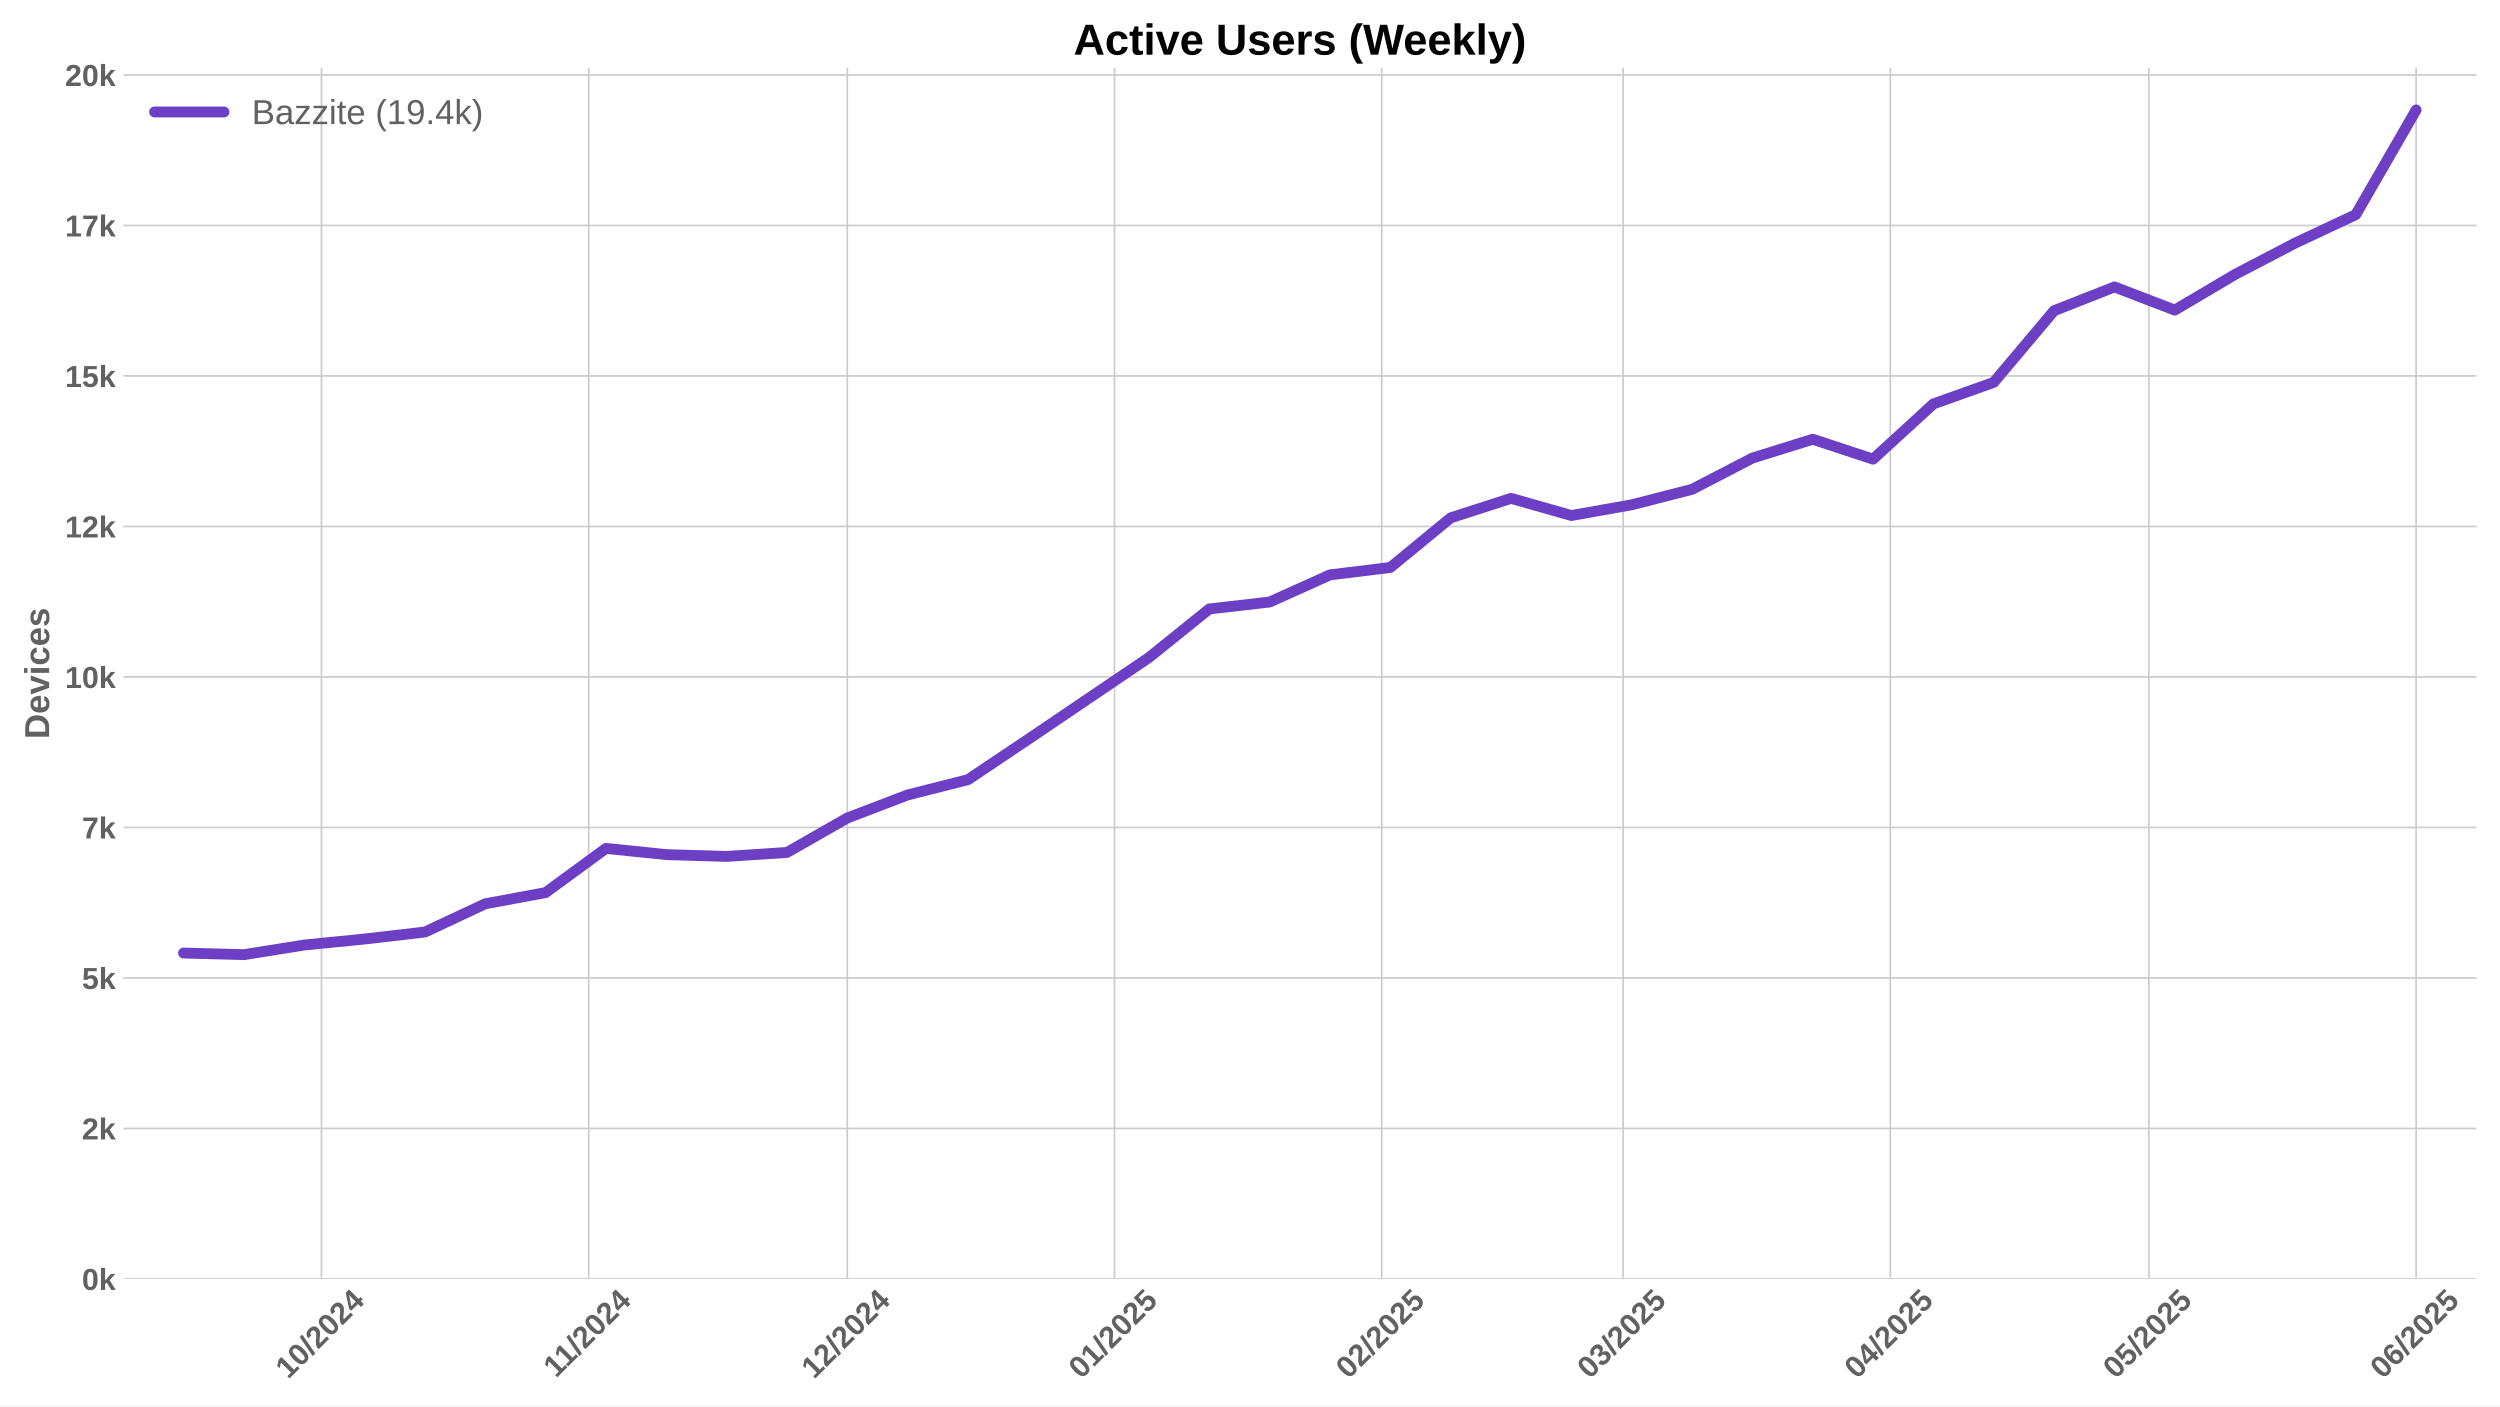
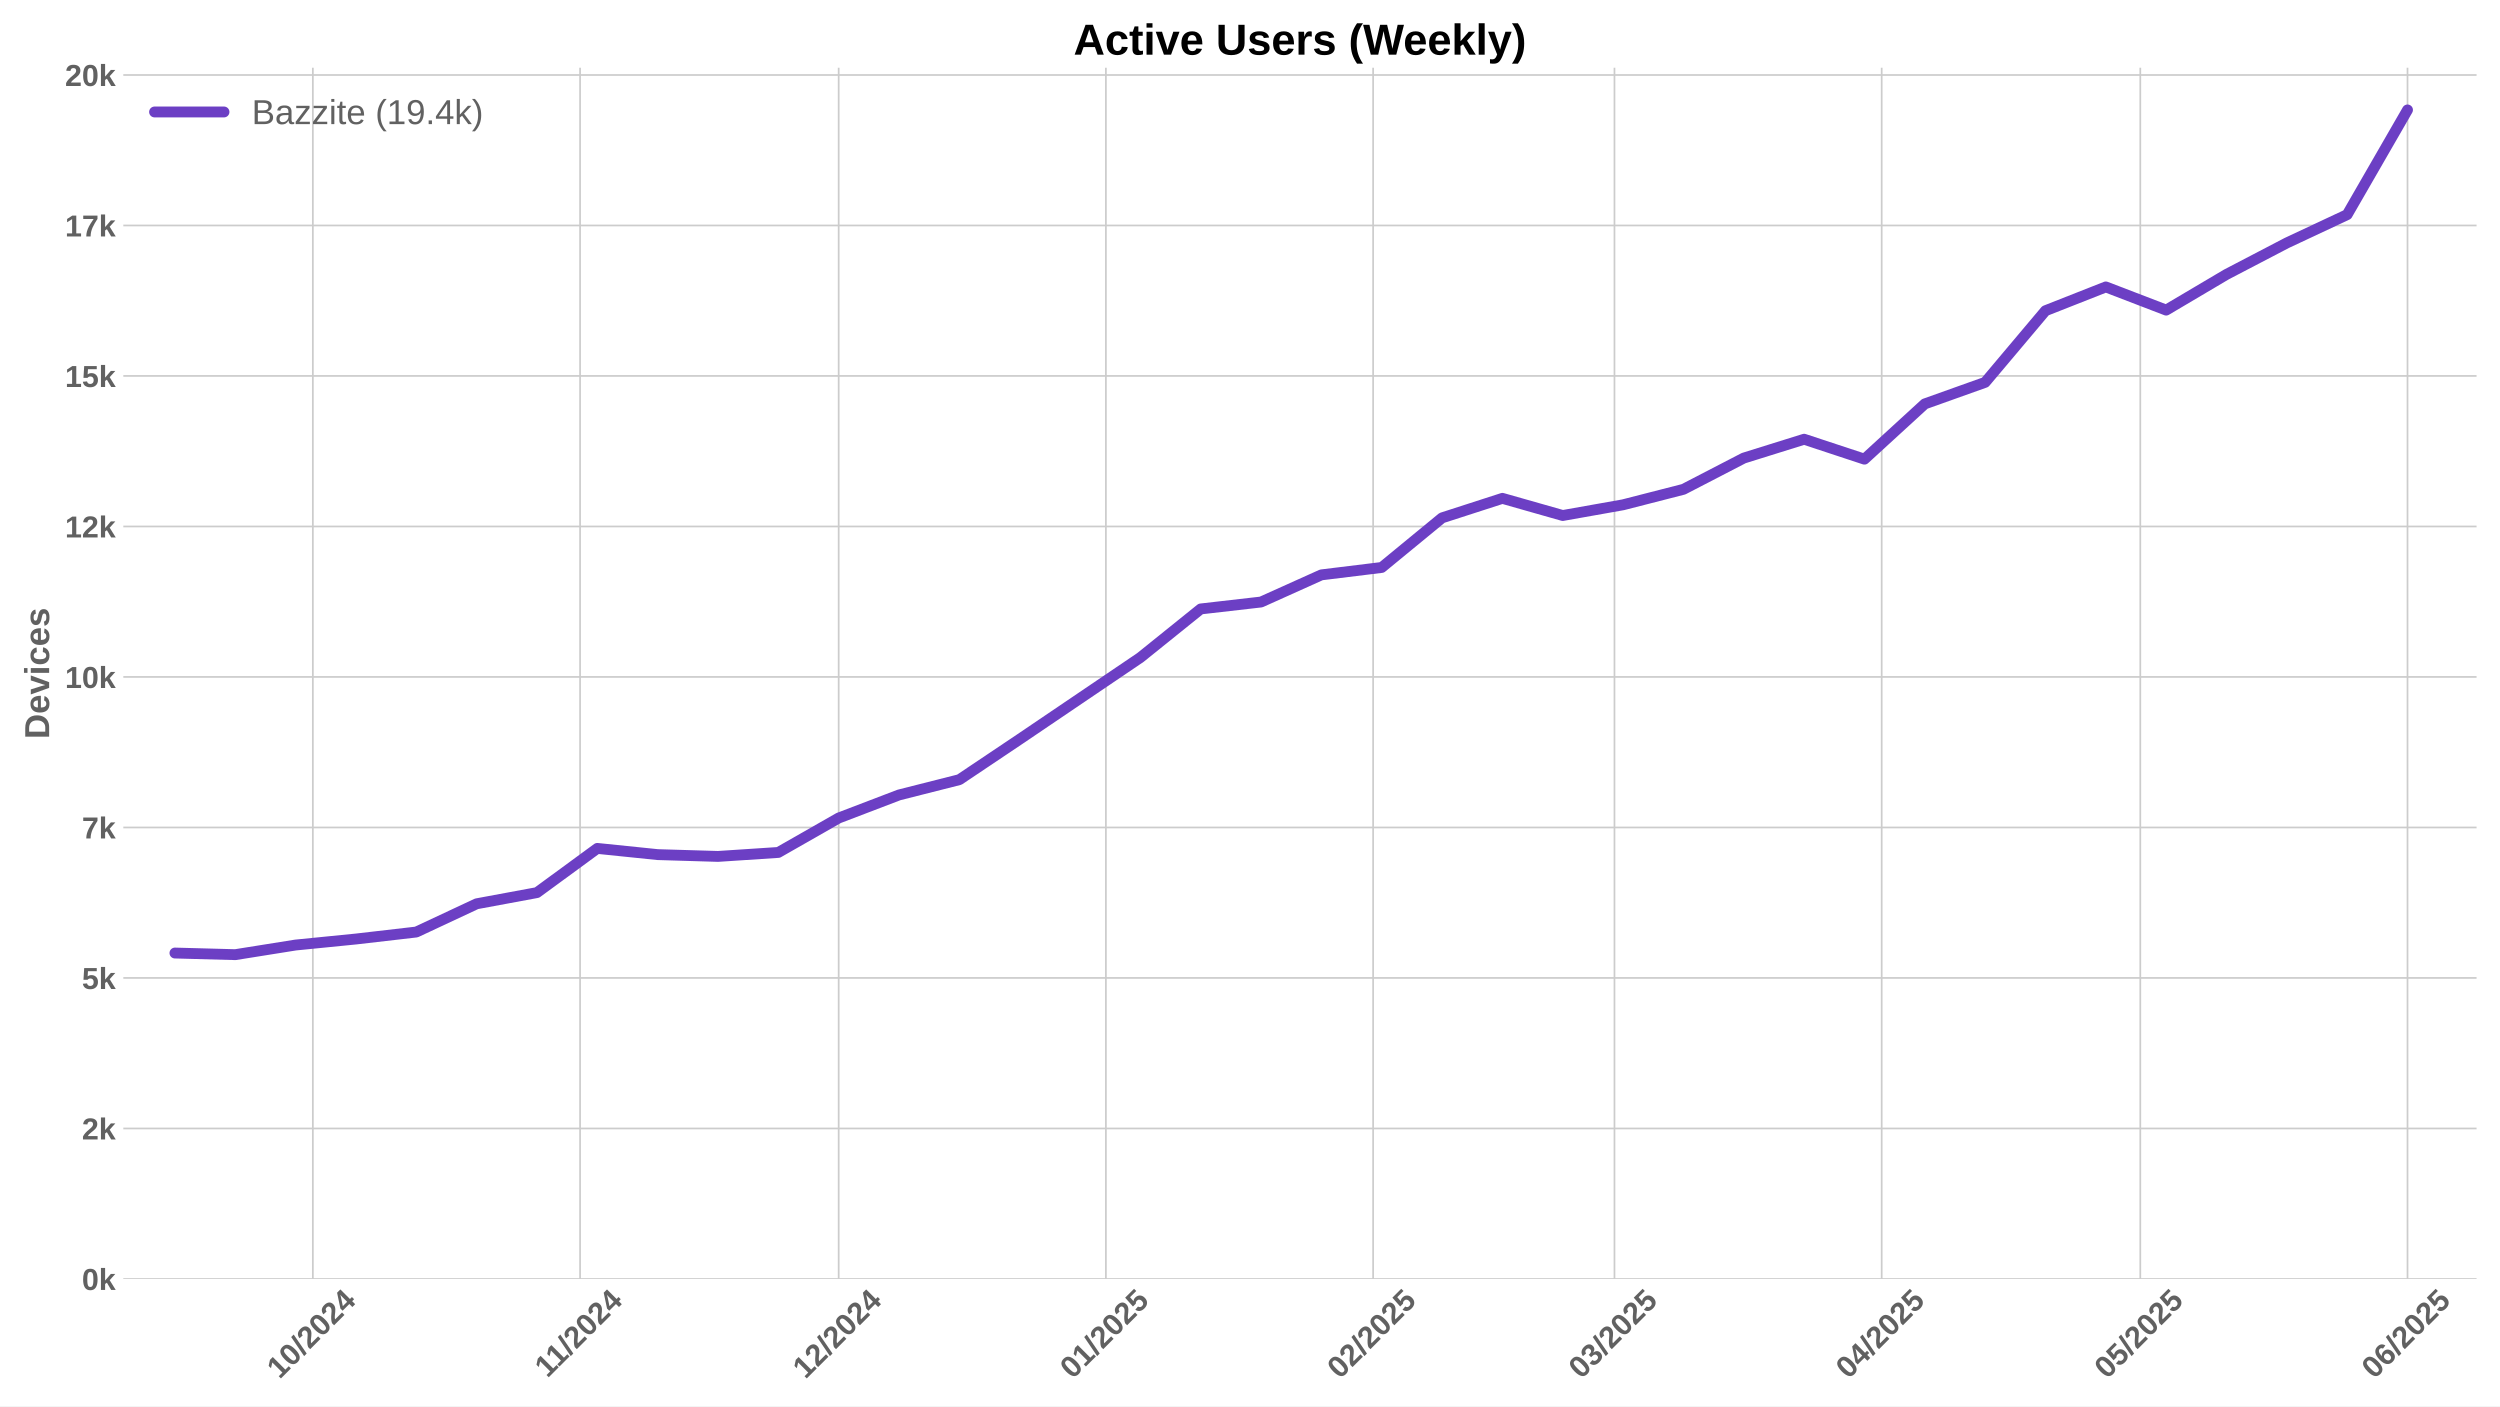
<svg xmlns="http://www.w3.org/2000/svg" xmlns:xlink="http://www.w3.org/1999/xlink" width="1152pt" height="648pt" viewBox="0 0 1152 648" version="1.1">
  <defs>
    <style type="text/css">*{stroke-linejoin: round; stroke-linecap: butt}</style>
  </defs>
  <g id="figure_1">
    <g id="patch_1">
      <path d="M 0 648  L 1152 648  L 1152 0  L 0 0  z " style="fill: #ffffff" />
    </g>
    <g id="axes_1">
      <g id="patch_2">
        <path d="M 56.82 589.343  L 1141.2 589.343  L 1141.2 31.2  L 56.82 31.2  z " style="fill: #ffffff" />
      </g>
      <g id="matplotlib.axis_1">
        <g id="xtick_1">
          <g id="line2d_1">
-             <path d="M 148.134 589.343  L 148.134 31.2  " clip-path="url(#pb3fff1afda)" style="fill: none; stroke: #cccccc; stroke-width: 0.8; stroke-linecap: round" />
+             <path d="M 144.163 589.343  L 144.163 31.2  " clip-path="url(#pf38f9746d8)" style="fill: none; stroke: #cccccc; stroke-width: 0.8; stroke-linecap: round" />
          </g>
          <g id="line2d_2" />
          <g id="text_1">
-             <g style="fill: #616161" transform="translate(132.8033 635.7977) rotate(-45) scale(0.14 -0.14)">
+             <g style="fill: #616161" transform="translate(128.8332 635.7977) rotate(-45) scale(0.14 -0.14)">
              <defs>
                <path id="LiberationSans-Bold-31" d="M 403 0  L 403 653  L 1494 653  L 1494 3656  L 438 2997  L 438 3688  L 1541 4403  L 2372 4403  L 2372 653  L 3381 653  L 3381 0  L 403 0  z " transform="scale(0.015625)" />
                <path id="LiberationSans-Bold-30" d="M 3297 2203  Q 3297 1088 2914 512  Q 2531 -63 1766 -63  Q 253 -63 253 2203  Q 253 2994 418 3494  Q 584 3994 915 4231  Q 1247 4469 1791 4469  Q 2572 4469 2934 3903  Q 3297 3338 3297 2203  z M 2416 2203  Q 2416 2813 2356 3150  Q 2297 3488 2165 3634  Q 2034 3781 1784 3781  Q 1519 3781 1383 3632  Q 1247 3484 1189 3148  Q 1131 2813 1131 2203  Q 1131 1600 1192 1261  Q 1253 922 1386 775  Q 1519 628 1772 628  Q 2022 628 2158 783  Q 2294 938 2355 1278  Q 2416 1619 2416 2203  z " transform="scale(0.015625)" />
                <path id="LiberationSans-Bold-2f" d="M 63 -128  L 972 4638  L 1716 4638  L 822 -128  L 63 -128  z " transform="scale(0.015625)" />
                <path id="LiberationSans-Bold-32" d="M 222 0  L 222 609  Q 394 988 711 1347  Q 1028 1706 1509 2097  Q 1972 2472 2158 2715  Q 2344 2959 2344 3194  Q 2344 3769 1766 3769  Q 1484 3769 1336 3617  Q 1188 3466 1144 3163  L 259 3213  Q 334 3825 717 4147  Q 1100 4469 1759 4469  Q 2472 4469 2853 4144  Q 3234 3819 3234 3231  Q 3234 2922 3112 2672  Q 2991 2422 2800 2211  Q 2609 2000 2376 1815  Q 2144 1631 1925 1456  Q 1706 1281 1526 1103  Q 1347 925 1259 722  L 3303 722  L 3303 0  L 222 0  z " transform="scale(0.015625)" />
                <path id="LiberationSans-Bold-34" d="M 2938 897  L 2938 0  L 2100 0  L 2100 897  L 97 897  L 97 1556  L 1956 4403  L 2938 4403  L 2938 1550  L 3525 1550  L 3525 897  L 2938 897  z M 2100 2991  Q 2100 3159 2111 3356  Q 2122 3553 2128 3609  Q 2047 3434 1834 3103  L 813 1550  L 2100 1550  L 2100 2991  z " transform="scale(0.015625)" />
              </defs>
              <use xlink:href="#LiberationSans-Bold-31" />
              <use xlink:href="#LiberationSans-Bold-30" transform="translate(55.61523 0)" />
              <use xlink:href="#LiberationSans-Bold-2f" transform="translate(111.2305 0)" />
              <use xlink:href="#LiberationSans-Bold-32" transform="translate(139.0137 0)" />
              <use xlink:href="#LiberationSans-Bold-30" transform="translate(194.6289 0)" />
              <use xlink:href="#LiberationSans-Bold-32" transform="translate(250.2441 0)" />
              <use xlink:href="#LiberationSans-Bold-34" transform="translate(305.8594 0)" />
            </g>
          </g>
        </g>
        <g id="xtick_2">
          <g id="line2d_3">
-             <path d="M 271.268 589.343  L 271.268 31.2  " clip-path="url(#pb3fff1afda)" style="fill: none; stroke: #cccccc; stroke-width: 0.8; stroke-linecap: round" />
+             <path d="M 267.298 589.343  L 267.298 31.2  " clip-path="url(#pf38f9746d8)" style="fill: none; stroke: #cccccc; stroke-width: 0.8; stroke-linecap: round" />
          </g>
          <g id="line2d_4" />
          <g id="text_2">
-             <g style="fill: #616161" transform="translate(256.2102 635.2532) rotate(-45) scale(0.14 -0.14)">
+             <g style="fill: #616161" transform="translate(252.2401 635.2532) rotate(-45) scale(0.14 -0.14)">
              <use xlink:href="#LiberationSans-Bold-31" />
              <use xlink:href="#LiberationSans-Bold-31" transform="translate(50.11523 0)" />
              <use xlink:href="#LiberationSans-Bold-2f" transform="translate(105.7305 0)" />
              <use xlink:href="#LiberationSans-Bold-32" transform="translate(133.5137 0)" />
              <use xlink:href="#LiberationSans-Bold-30" transform="translate(189.1289 0)" />
              <use xlink:href="#LiberationSans-Bold-32" transform="translate(244.7441 0)" />
              <use xlink:href="#LiberationSans-Bold-34" transform="translate(300.3594 0)" />
            </g>
          </g>
        </g>
        <g id="xtick_3">
          <g id="line2d_5">
-             <path d="M 390.431 589.343  L 390.431 31.2  " clip-path="url(#pb3fff1afda)" style="fill: none; stroke: #cccccc; stroke-width: 0.8; stroke-linecap: round" />
+             <path d="M 386.461 589.343  L 386.461 31.2  " clip-path="url(#pf38f9746d8)" style="fill: none; stroke: #cccccc; stroke-width: 0.8; stroke-linecap: round" />
          </g>
          <g id="line2d_6" />
          <g id="text_3">
-             <g style="fill: #616161" transform="translate(375.1006 635.7977) rotate(-45) scale(0.14 -0.14)">
+             <g style="fill: #616161" transform="translate(371.1305 635.7977) rotate(-45) scale(0.14 -0.14)">
              <use xlink:href="#LiberationSans-Bold-31" />
              <use xlink:href="#LiberationSans-Bold-32" transform="translate(55.61523 0)" />
              <use xlink:href="#LiberationSans-Bold-2f" transform="translate(111.2305 0)" />
              <use xlink:href="#LiberationSans-Bold-32" transform="translate(139.0137 0)" />
              <use xlink:href="#LiberationSans-Bold-30" transform="translate(194.6289 0)" />
              <use xlink:href="#LiberationSans-Bold-32" transform="translate(250.2441 0)" />
              <use xlink:href="#LiberationSans-Bold-34" transform="translate(305.8594 0)" />
            </g>
          </g>
        </g>
        <g id="xtick_4">
          <g id="line2d_7">
-             <path d="M 513.566 589.343  L 513.566 31.2  " clip-path="url(#pb3fff1afda)" style="fill: none; stroke: #cccccc; stroke-width: 0.8; stroke-linecap: round" />
+             <path d="M 509.596 589.343  L 509.596 31.2  " clip-path="url(#pf38f9746d8)" style="fill: none; stroke: #cccccc; stroke-width: 0.8; stroke-linecap: round" />
          </g>
          <g id="line2d_8" />
          <g id="text_4">
-             <g style="fill: #616161" transform="translate(498.2353 635.7977) rotate(-45) scale(0.14 -0.14)">
+             <g style="fill: #616161" transform="translate(494.2653 635.7977) rotate(-45) scale(0.14 -0.14)">
              <defs>
                <path id="LiberationSans-Bold-35" d="M 3381 1466  Q 3381 766 2945 351  Q 2509 -63 1750 -63  Q 1088 -63 689 235  Q 291 534 197 1100  L 1075 1172  Q 1144 891 1319 762  Q 1494 634 1759 634  Q 2088 634 2283 843  Q 2478 1053 2478 1447  Q 2478 1794 2293 2001  Q 2109 2209 1778 2209  Q 1413 2209 1181 1925  L 325 1925  L 478 4403  L 3125 4403  L 3125 3750  L 1275 3750  L 1203 2638  Q 1522 2919 2000 2919  Q 2628 2919 3004 2528  Q 3381 2138 3381 1466  z " transform="scale(0.015625)" />
              </defs>
              <use xlink:href="#LiberationSans-Bold-30" />
              <use xlink:href="#LiberationSans-Bold-31" transform="translate(55.61523 0)" />
              <use xlink:href="#LiberationSans-Bold-2f" transform="translate(111.2305 0)" />
              <use xlink:href="#LiberationSans-Bold-32" transform="translate(139.0137 0)" />
              <use xlink:href="#LiberationSans-Bold-30" transform="translate(194.6289 0)" />
              <use xlink:href="#LiberationSans-Bold-32" transform="translate(250.2441 0)" />
              <use xlink:href="#LiberationSans-Bold-35" transform="translate(305.8594 0)" />
            </g>
          </g>
        </g>
        <g id="xtick_5">
          <g id="line2d_9">
-             <path d="M 636.7 589.343  L 636.7 31.2  " clip-path="url(#pb3fff1afda)" style="fill: none; stroke: #cccccc; stroke-width: 0.8; stroke-linecap: round" />
+             <path d="M 632.73 589.343  L 632.73 31.2  " clip-path="url(#pf38f9746d8)" style="fill: none; stroke: #cccccc; stroke-width: 0.8; stroke-linecap: round" />
          </g>
          <g id="line2d_10" />
          <g id="text_5">
-             <g style="fill: #616161" transform="translate(621.3701 635.7977) rotate(-45) scale(0.14 -0.14)">
+             <g style="fill: #616161" transform="translate(617.4 635.7977) rotate(-45) scale(0.14 -0.14)">
              <use xlink:href="#LiberationSans-Bold-30" />
              <use xlink:href="#LiberationSans-Bold-32" transform="translate(55.61523 0)" />
              <use xlink:href="#LiberationSans-Bold-2f" transform="translate(111.2305 0)" />
              <use xlink:href="#LiberationSans-Bold-32" transform="translate(139.0137 0)" />
              <use xlink:href="#LiberationSans-Bold-30" transform="translate(194.6289 0)" />
              <use xlink:href="#LiberationSans-Bold-32" transform="translate(250.2441 0)" />
              <use xlink:href="#LiberationSans-Bold-35" transform="translate(305.8594 0)" />
            </g>
          </g>
        </g>
        <g id="xtick_6">
          <g id="line2d_11">
-             <path d="M 747.919 589.343  L 747.919 31.2  " clip-path="url(#pb3fff1afda)" style="fill: none; stroke: #cccccc; stroke-width: 0.8; stroke-linecap: round" />
+             <path d="M 743.949 589.343  L 743.949 31.2  " clip-path="url(#pf38f9746d8)" style="fill: none; stroke: #cccccc; stroke-width: 0.8; stroke-linecap: round" />
          </g>
          <g id="line2d_12" />
          <g id="text_6">
-             <g style="fill: #616161" transform="translate(732.5885 635.7977) rotate(-45) scale(0.14 -0.14)">
+             <g style="fill: #616161" transform="translate(728.6185 635.7977) rotate(-45) scale(0.14 -0.14)">
              <defs>
                <path id="LiberationSans-Bold-33" d="M 3328 1222  Q 3328 603 2922 265  Q 2516 -72 1766 -72  Q 1056 -72 637 254  Q 219 581 147 1197  L 1041 1275  Q 1125 641 1763 641  Q 2078 641 2253 797  Q 2428 953 2428 1275  Q 2428 1569 2215 1725  Q 2003 1881 1584 1881  L 1278 1881  L 1278 2591  L 1566 2591  Q 1944 2591 2134 2745  Q 2325 2900 2325 3188  Q 2325 3459 2173 3614  Q 2022 3769 1731 3769  Q 1459 3769 1292 3619  Q 1125 3469 1100 3194  L 222 3256  Q 291 3825 694 4147  Q 1097 4469 1747 4469  Q 2438 4469 2827 4158  Q 3216 3847 3216 3297  Q 3216 2884 2973 2618  Q 2731 2353 2275 2266  L 2275 2253  Q 2781 2194 3054 1920  Q 3328 1647 3328 1222  z " transform="scale(0.015625)" />
              </defs>
              <use xlink:href="#LiberationSans-Bold-30" />
              <use xlink:href="#LiberationSans-Bold-33" transform="translate(55.61523 0)" />
              <use xlink:href="#LiberationSans-Bold-2f" transform="translate(111.2305 0)" />
              <use xlink:href="#LiberationSans-Bold-32" transform="translate(139.0137 0)" />
              <use xlink:href="#LiberationSans-Bold-30" transform="translate(194.6289 0)" />
              <use xlink:href="#LiberationSans-Bold-32" transform="translate(250.2441 0)" />
              <use xlink:href="#LiberationSans-Bold-35" transform="translate(305.8594 0)" />
            </g>
          </g>
        </g>
        <g id="xtick_7">
          <g id="line2d_13">
-             <path d="M 871.054 589.343  L 871.054 31.2  " clip-path="url(#pb3fff1afda)" style="fill: none; stroke: #cccccc; stroke-width: 0.8; stroke-linecap: round" />
+             <path d="M 867.083 589.343  L 867.083 31.2  " clip-path="url(#pf38f9746d8)" style="fill: none; stroke: #cccccc; stroke-width: 0.8; stroke-linecap: round" />
          </g>
          <g id="line2d_14" />
          <g id="text_7">
-             <g style="fill: #616161" transform="translate(855.7233 635.7977) rotate(-45) scale(0.14 -0.14)">
+             <g style="fill: #616161" transform="translate(851.7532 635.7977) rotate(-45) scale(0.14 -0.14)">
              <use xlink:href="#LiberationSans-Bold-30" />
              <use xlink:href="#LiberationSans-Bold-34" transform="translate(55.61523 0)" />
              <use xlink:href="#LiberationSans-Bold-2f" transform="translate(111.2305 0)" />
              <use xlink:href="#LiberationSans-Bold-32" transform="translate(139.0137 0)" />
              <use xlink:href="#LiberationSans-Bold-30" transform="translate(194.6289 0)" />
              <use xlink:href="#LiberationSans-Bold-32" transform="translate(250.2441 0)" />
              <use xlink:href="#LiberationSans-Bold-35" transform="translate(305.8594 0)" />
            </g>
          </g>
        </g>
        <g id="xtick_8">
          <g id="line2d_15">
-             <path d="M 990.216 589.343  L 990.216 31.2  " clip-path="url(#pb3fff1afda)" style="fill: none; stroke: #cccccc; stroke-width: 0.8; stroke-linecap: round" />
+             <path d="M 986.246 589.343  L 986.246 31.2  " clip-path="url(#pf38f9746d8)" style="fill: none; stroke: #cccccc; stroke-width: 0.8; stroke-linecap: round" />
          </g>
          <g id="line2d_16" />
          <g id="text_8">
-             <g style="fill: #616161" transform="translate(974.8859 635.7977) rotate(-45) scale(0.14 -0.14)">
+             <g style="fill: #616161" transform="translate(970.9158 635.7977) rotate(-45) scale(0.14 -0.14)">
              <use xlink:href="#LiberationSans-Bold-30" />
              <use xlink:href="#LiberationSans-Bold-35" transform="translate(55.61523 0)" />
              <use xlink:href="#LiberationSans-Bold-2f" transform="translate(111.2305 0)" />
              <use xlink:href="#LiberationSans-Bold-32" transform="translate(139.0137 0)" />
              <use xlink:href="#LiberationSans-Bold-30" transform="translate(194.6289 0)" />
              <use xlink:href="#LiberationSans-Bold-32" transform="translate(250.2441 0)" />
              <use xlink:href="#LiberationSans-Bold-35" transform="translate(305.8594 0)" />
            </g>
          </g>
        </g>
        <g id="xtick_9">
          <g id="line2d_17">
-             <path d="M 1113.351 589.343  L 1113.351 31.2  " clip-path="url(#pb3fff1afda)" style="fill: none; stroke: #cccccc; stroke-width: 0.8; stroke-linecap: round" />
+             <path d="M 1109.381 589.343  L 1109.381 31.2  " clip-path="url(#pf38f9746d8)" style="fill: none; stroke: #cccccc; stroke-width: 0.8; stroke-linecap: round" />
          </g>
          <g id="line2d_18" />
          <g id="text_9">
-             <g style="fill: #616161" transform="translate(1098.021 635.7977) rotate(-45) scale(0.14 -0.14)">
+             <g style="fill: #616161" transform="translate(1094.051 635.7977) rotate(-45) scale(0.14 -0.14)">
              <defs>
                <path id="LiberationSans-Bold-36" d="M 3328 1441  Q 3328 738 2934 337  Q 2541 -63 1847 -63  Q 1069 -63 651 482  Q 234 1028 234 2100  Q 234 3278 657 3873  Q 1081 4469 1869 4469  Q 2428 4469 2751 4222  Q 3075 3975 3209 3456  L 2381 3341  Q 2263 3775 1850 3775  Q 1497 3775 1295 3422  Q 1094 3069 1094 2350  Q 1234 2584 1484 2709  Q 1734 2834 2050 2834  Q 2641 2834 2984 2459  Q 3328 2084 3328 1441  z M 2447 1416  Q 2447 1791 2273 1989  Q 2100 2188 1797 2188  Q 1506 2188 1331 2002  Q 1156 1816 1156 1509  Q 1156 1125 1339 873  Q 1522 622 1819 622  Q 2116 622 2281 833  Q 2447 1044 2447 1416  z " transform="scale(0.015625)" />
              </defs>
              <use xlink:href="#LiberationSans-Bold-30" />
              <use xlink:href="#LiberationSans-Bold-36" transform="translate(55.61523 0)" />
              <use xlink:href="#LiberationSans-Bold-2f" transform="translate(111.2305 0)" />
              <use xlink:href="#LiberationSans-Bold-32" transform="translate(139.0137 0)" />
              <use xlink:href="#LiberationSans-Bold-30" transform="translate(194.6289 0)" />
              <use xlink:href="#LiberationSans-Bold-32" transform="translate(250.2441 0)" />
              <use xlink:href="#LiberationSans-Bold-35" transform="translate(305.8594 0)" />
            </g>
          </g>
        </g>
      </g>
      <g id="matplotlib.axis_2">
        <g id="ytick_1">
          <g id="line2d_19">
-             <path d="M 56.82 589.343  L 1141.2 589.343  " clip-path="url(#pb3fff1afda)" style="fill: none; stroke: #cccccc; stroke-width: 0.8; stroke-linecap: round" />
+             <path d="M 56.82 589.343  L 1141.2 589.343  " clip-path="url(#pf38f9746d8)" style="fill: none; stroke: #cccccc; stroke-width: 0.8; stroke-linecap: round" />
          </g>
          <g id="line2d_20" />
          <g id="text_10">
            <g style="fill: #616161" transform="translate(37.74938 594.416) scale(0.14 -0.14)">
              <defs>
                <path id="LiberationSans-Bold-6b" d="M 2606 0  L 1703 1531  L 1325 1269  L 1325 0  L 447 0  L 447 4638  L 1325 4638  L 1325 1981  L 2531 3381  L 3475 3381  L 2288 2063  L 3566 0  L 2606 0  z " transform="scale(0.015625)" />
              </defs>
              <use xlink:href="#LiberationSans-Bold-30" />
              <use xlink:href="#LiberationSans-Bold-6b" transform="translate(55.61523 0)" />
            </g>
          </g>
        </g>
        <g id="ytick_2">
          <g id="line2d_21">
-             <path d="M 56.82 519.993  L 1141.2 519.993  " clip-path="url(#pb3fff1afda)" style="fill: none; stroke: #cccccc; stroke-width: 0.8; stroke-linecap: round" />
+             <path d="M 56.82 519.993  L 1141.2 519.993  " clip-path="url(#pf38f9746d8)" style="fill: none; stroke: #cccccc; stroke-width: 0.8; stroke-linecap: round" />
          </g>
          <g id="line2d_22" />
          <g id="text_11">
            <g style="fill: #616161" transform="translate(37.74938 525.0663) scale(0.14 -0.14)">
              <use xlink:href="#LiberationSans-Bold-32" />
              <use xlink:href="#LiberationSans-Bold-6b" transform="translate(55.61523 0)" />
            </g>
          </g>
        </g>
        <g id="ytick_3">
          <g id="line2d_23">
-             <path d="M 56.82 450.644  L 1141.2 450.644  " clip-path="url(#pb3fff1afda)" style="fill: none; stroke: #cccccc; stroke-width: 0.8; stroke-linecap: round" />
+             <path d="M 56.82 450.644  L 1141.2 450.644  " clip-path="url(#pf38f9746d8)" style="fill: none; stroke: #cccccc; stroke-width: 0.8; stroke-linecap: round" />
          </g>
          <g id="line2d_24" />
          <g id="text_12">
            <g style="fill: #616161" transform="translate(37.74938 455.7166) scale(0.14 -0.14)">
              <use xlink:href="#LiberationSans-Bold-35" />
              <use xlink:href="#LiberationSans-Bold-6b" transform="translate(55.61523 0)" />
            </g>
          </g>
        </g>
        <g id="ytick_4">
          <g id="line2d_25">
-             <path d="M 56.82 381.294  L 1141.2 381.294  " clip-path="url(#pb3fff1afda)" style="fill: none; stroke: #cccccc; stroke-width: 0.8; stroke-linecap: round" />
+             <path d="M 56.82 381.294  L 1141.2 381.294  " clip-path="url(#pf38f9746d8)" style="fill: none; stroke: #cccccc; stroke-width: 0.8; stroke-linecap: round" />
          </g>
          <g id="line2d_26" />
          <g id="text_13">
            <g style="fill: #616161" transform="translate(37.74938 386.3668) scale(0.14 -0.14)">
              <defs>
                <path id="LiberationSans-Bold-37" d="M 3278 3706  Q 2981 3238 2717 2797  Q 2453 2356 2256 1911  Q 2059 1466 1945 995  Q 1831 525 1831 0  L 916 0  Q 916 550 1059 1064  Q 1203 1578 1475 2111  Q 1747 2644 2463 3681  L 275 3681  L 275 4403  L 3278 4403  L 3278 3706  z " transform="scale(0.015625)" />
              </defs>
              <use xlink:href="#LiberationSans-Bold-37" />
              <use xlink:href="#LiberationSans-Bold-6b" transform="translate(55.61523 0)" />
            </g>
          </g>
        </g>
        <g id="ytick_5">
          <g id="line2d_27">
-             <path d="M 56.82 311.944  L 1141.2 311.944  " clip-path="url(#pb3fff1afda)" style="fill: none; stroke: #cccccc; stroke-width: 0.8; stroke-linecap: round" />
+             <path d="M 56.82 311.944  L 1141.2 311.944  " clip-path="url(#pf38f9746d8)" style="fill: none; stroke: #cccccc; stroke-width: 0.8; stroke-linecap: round" />
          </g>
          <g id="line2d_28" />
          <g id="text_14">
            <g style="fill: #616161" transform="translate(29.96406 317.0171) scale(0.14 -0.14)">
              <use xlink:href="#LiberationSans-Bold-31" />
              <use xlink:href="#LiberationSans-Bold-30" transform="translate(55.61523 0)" />
              <use xlink:href="#LiberationSans-Bold-6b" transform="translate(111.2305 0)" />
            </g>
          </g>
        </g>
        <g id="ytick_6">
          <g id="line2d_29">
-             <path d="M 56.82 242.595  L 1141.2 242.595  " clip-path="url(#pb3fff1afda)" style="fill: none; stroke: #cccccc; stroke-width: 0.8; stroke-linecap: round" />
+             <path d="M 56.82 242.595  L 1141.2 242.595  " clip-path="url(#pf38f9746d8)" style="fill: none; stroke: #cccccc; stroke-width: 0.8; stroke-linecap: round" />
          </g>
          <g id="line2d_30" />
          <g id="text_15">
            <g style="fill: #616161" transform="translate(29.96406 247.6674) scale(0.14 -0.14)">
              <use xlink:href="#LiberationSans-Bold-31" />
              <use xlink:href="#LiberationSans-Bold-32" transform="translate(55.61523 0)" />
              <use xlink:href="#LiberationSans-Bold-6b" transform="translate(111.2305 0)" />
            </g>
          </g>
        </g>
        <g id="ytick_7">
          <g id="line2d_31">
-             <path d="M 56.82 173.245  L 1141.2 173.245  " clip-path="url(#pb3fff1afda)" style="fill: none; stroke: #cccccc; stroke-width: 0.8; stroke-linecap: round" />
+             <path d="M 56.82 173.245  L 1141.2 173.245  " clip-path="url(#pf38f9746d8)" style="fill: none; stroke: #cccccc; stroke-width: 0.8; stroke-linecap: round" />
          </g>
          <g id="line2d_32" />
          <g id="text_16">
            <g style="fill: #616161" transform="translate(29.96406 178.3177) scale(0.14 -0.14)">
              <use xlink:href="#LiberationSans-Bold-31" />
              <use xlink:href="#LiberationSans-Bold-35" transform="translate(55.61523 0)" />
              <use xlink:href="#LiberationSans-Bold-6b" transform="translate(111.2305 0)" />
            </g>
          </g>
        </g>
        <g id="ytick_8">
          <g id="line2d_33">
-             <path d="M 56.82 103.895  L 1141.2 103.895  " clip-path="url(#pb3fff1afda)" style="fill: none; stroke: #cccccc; stroke-width: 0.8; stroke-linecap: round" />
+             <path d="M 56.82 103.895  L 1141.2 103.895  " clip-path="url(#pf38f9746d8)" style="fill: none; stroke: #cccccc; stroke-width: 0.8; stroke-linecap: round" />
          </g>
          <g id="line2d_34" />
          <g id="text_17">
            <g style="fill: #616161" transform="translate(29.96406 108.968) scale(0.14 -0.14)">
              <use xlink:href="#LiberationSans-Bold-31" />
              <use xlink:href="#LiberationSans-Bold-37" transform="translate(55.61523 0)" />
              <use xlink:href="#LiberationSans-Bold-6b" transform="translate(111.2305 0)" />
            </g>
          </g>
        </g>
        <g id="ytick_9">
          <g id="line2d_35">
-             <path d="M 56.82 34.545  L 1141.2 34.545  " clip-path="url(#pb3fff1afda)" style="fill: none; stroke: #cccccc; stroke-width: 0.8; stroke-linecap: round" />
+             <path d="M 56.82 34.545  L 1141.2 34.545  " clip-path="url(#pf38f9746d8)" style="fill: none; stroke: #cccccc; stroke-width: 0.8; stroke-linecap: round" />
          </g>
          <g id="line2d_36" />
          <g id="text_18">
            <g style="fill: #616161" transform="translate(29.96406 39.61824) scale(0.14 -0.14)">
              <use xlink:href="#LiberationSans-Bold-32" />
              <use xlink:href="#LiberationSans-Bold-30" transform="translate(55.61523 0)" />
              <use xlink:href="#LiberationSans-Bold-6b" transform="translate(111.2305 0)" />
            </g>
          </g>
        </g>
        <g id="text_19">
          <g style="fill: #616161" transform="translate(22.64406 340.5153) rotate(-90) scale(0.16 -0.16)">
            <defs>
              <path id="LiberationSans-Bold-44" d="M 4353 2234  Q 4353 1553 4086 1045  Q 3819 538 3330 269  Q 2841 0 2209 0  L 428 0  L 428 4403  L 2022 4403  Q 3134 4403 3743 3842  Q 4353 3281 4353 2234  z M 3425 2234  Q 3425 2944 3056 3317  Q 2688 3691 2003 3691  L 1350 3691  L 1350 713  L 2131 713  Q 2725 713 3075 1122  Q 3425 1531 3425 2234  z " transform="scale(0.015625)" />
              <path id="LiberationSans-Bold-65" d="M 1831 -63  Q 1069 -63 659 389  Q 250 841 250 1706  Q 250 2544 665 2994  Q 1081 3444 1844 3444  Q 2572 3444 2956 2961  Q 3341 2478 3341 1547  L 3341 1522  L 1172 1522  Q 1172 1028 1355 776  Q 1538 525 1875 525  Q 2341 525 2463 928  L 3291 856  Q 2931 -63 1831 -63  z M 1831 2891  Q 1522 2891 1355 2675  Q 1188 2459 1178 2072  L 2491 2072  Q 2466 2481 2294 2686  Q 2122 2891 1831 2891  z " transform="scale(0.015625)" />
              <path id="LiberationSans-Bold-76" d="M 2284 0  L 1234 0  L 25 3381  L 953 3381  L 1544 1491  Q 1591 1334 1766 709  Q 1797 838 1894 1159  Q 1991 1481 2613 3381  L 3531 3381  L 2284 0  z " transform="scale(0.015625)" />
              <path id="LiberationSans-Bold-69" d="M 447 3991  L 447 4638  L 1325 4638  L 1325 3991  L 447 3991  z M 447 0  L 447 3381  L 1325 3381  L 1325 0  L 447 0  z " transform="scale(0.015625)" />
              <path id="LiberationSans-Bold-63" d="M 1856 -63  Q 1088 -63 669 395  Q 250 853 250 1672  Q 250 2509 672 2976  Q 1094 3444 1869 3444  Q 2466 3444 2856 3144  Q 3247 2844 3347 2316  L 2463 2272  Q 2425 2531 2275 2686  Q 2125 2841 1850 2841  Q 1172 2841 1172 1706  Q 1172 538 1863 538  Q 2113 538 2281 695  Q 2450 853 2491 1166  L 3372 1125  Q 3325 778 3123 506  Q 2922 234 2594 85  Q 2266 -63 1856 -63  z " transform="scale(0.015625)" />
              <path id="LiberationSans-Bold-73" d="M 3297 988  Q 3297 497 2895 217  Q 2494 -63 1784 -63  Q 1088 -63 717 157  Q 347 378 225 844  L 997 959  Q 1063 719 1223 619  Q 1384 519 1784 519  Q 2153 519 2322 612  Q 2491 706 2491 906  Q 2491 1069 2355 1164  Q 2219 1259 1894 1325  Q 1150 1472 890 1598  Q 631 1725 495 1926  Q 359 2128 359 2422  Q 359 2906 732 3176  Q 1106 3447 1791 3447  Q 2394 3447 2761 3212  Q 3128 2978 3219 2534  L 2441 2453  Q 2403 2659 2256 2761  Q 2109 2863 1791 2863  Q 1478 2863 1322 2783  Q 1166 2703 1166 2516  Q 1166 2369 1286 2283  Q 1406 2197 1691 2141  Q 2088 2059 2395 1973  Q 2703 1888 2889 1769  Q 3075 1650 3186 1464  Q 3297 1278 3297 988  z " transform="scale(0.015625)" />
            </defs>
            <use xlink:href="#LiberationSans-Bold-44" />
            <use xlink:href="#LiberationSans-Bold-65" transform="translate(72.2168 0)" />
            <use xlink:href="#LiberationSans-Bold-76" transform="translate(127.832 0)" />
            <use xlink:href="#LiberationSans-Bold-69" transform="translate(183.4473 0)" />
            <use xlink:href="#LiberationSans-Bold-63" transform="translate(211.2305 0)" />
            <use xlink:href="#LiberationSans-Bold-65" transform="translate(266.8457 0)" />
            <use xlink:href="#LiberationSans-Bold-73" transform="translate(322.4609 0)" />
          </g>
        </g>
      </g>
      <g id="line2d_37">
-         <path d="M 84.58 439.159  L 112.385 439.908  L 140.189 435.47  L 167.994 432.696  L 195.799 429.478  L 223.603 416.468  L 251.408 411.309  L 279.212 390.948  L 307.017 393.805  L 334.822 394.637  L 362.626 392.806  L 390.431 376.939  L 418.236 366.314  L 446.04 359.269  L 473.845 340.627  L 529.454 302.984  L 557.259 280.598  L 585.063 277.408  L 612.868 264.897  L 640.672 261.485  L 668.477 238.628  L 696.282 229.64  L 724.086 237.546  L 751.891 232.608  L 779.696 225.479  L 807.5 211.082  L 835.305 202.399  L 863.109 211.581  L 890.914 186.116  L 918.719 176.185  L 946.523 143.175  L 974.328 132.218  L 1002.132 142.897  L 1029.937 126.448  L 1057.742 111.94  L 1085.546 98.902  L 1113.351 50.662  " clip-path="url(#pb3fff1afda)" style="fill: none; stroke: #6c3fc4; stroke-width: 5; stroke-linecap: round" />
+         <path d="M 80.61 439.159  L 108.415 439.908  L 136.219 435.47  L 164.024 432.696  L 191.829 429.478  L 219.633 416.468  L 247.438 411.309  L 275.242 390.948  L 303.047 393.805  L 330.852 394.637  L 358.656 392.806  L 386.461 376.939  L 414.265 366.314  L 442.07 359.269  L 469.875 340.627  L 525.484 302.984  L 553.289 280.598  L 581.093 277.408  L 608.898 264.897  L 636.702 261.485  L 664.507 238.628  L 692.312 229.64  L 720.116 237.546  L 747.921 232.608  L 775.725 225.479  L 803.53 211.082  L 831.335 202.399  L 859.139 211.581  L 886.944 186.116  L 914.749 176.185  L 942.553 143.175  L 970.358 132.218  L 998.162 142.897  L 1025.967 126.448  L 1053.772 111.94  L 1081.576 98.902  L 1109.381 50.662  " clip-path="url(#pf38f9746d8)" style="fill: none; stroke: #6c3fc4; stroke-width: 5; stroke-linecap: round" />
      </g>
      <g id="patch_3">
        <path d="M 56.82 589.343  L 56.82 31.2  " style="fill: none" />
      </g>
      <g id="patch_4">
        <path d="M 1141.2 589.343  L 1141.2 31.2  " style="fill: none" />
      </g>
      <g id="patch_5">
        <path d="M 56.82 589.343  L 1141.2 589.343  " style="fill: none" />
      </g>
      <g id="patch_6">
        <path d="M 56.82 31.2  L 1141.2 31.2  " style="fill: none" />
      </g>
      <g id="text_20">
        <g transform="translate(494.6991 25.2) scale(0.2 -0.2)">
          <defs>
            <path id="LiberationSans-Bold-41" d="M 3541 0  L 3150 1125  L 1472 1125  L 1081 0  L 159 0  L 1766 4403  L 2853 4403  L 4453 0  L 3541 0  z M 2309 3725  L 2291 3656  Q 2259 3544 2215 3400  Q 2172 3256 1678 1819  L 2944 1819  L 2509 3084  L 2375 3509  L 2309 3725  z " transform="scale(0.015625)" />
            <path id="LiberationSans-Bold-74" d="M 1313 -56  Q 925 -56 715 155  Q 506 366 506 794  L 506 2788  L 78 2788  L 78 3381  L 550 3381  L 825 4175  L 1375 4175  L 1375 3381  L 2016 3381  L 2016 2788  L 1375 2788  L 1375 1031  Q 1375 784 1469 667  Q 1563 550 1759 550  Q 1863 550 2053 594  L 2053 50  Q 1728 -56 1313 -56  z " transform="scale(0.015625)" />
            <path id="LiberationSans-Bold-20" transform="scale(0.015625)" />
            <path id="LiberationSans-Bold-55" d="M 2259 -63  Q 1350 -63 867 381  Q 384 825 384 1650  L 384 4403  L 1306 4403  L 1306 1722  Q 1306 1200 1554 929  Q 1803 659 2284 659  Q 2778 659 3043 942  Q 3309 1225 3309 1753  L 3309 4403  L 4231 4403  L 4231 1697  Q 4231 859 3714 398  Q 3197 -63 2259 -63  z " transform="scale(0.015625)" />
            <path id="LiberationSans-Bold-72" d="M 447 0  L 447 2588  Q 447 2866 439 3052  Q 431 3238 422 3381  L 1259 3381  Q 1269 3325 1284 3039  Q 1300 2753 1300 2659  L 1313 2659  Q 1441 3016 1541 3161  Q 1641 3306 1778 3376  Q 1916 3447 2122 3447  Q 2291 3447 2394 3400  L 2394 2666  Q 2181 2713 2019 2713  Q 1691 2713 1508 2447  Q 1325 2181 1325 1659  L 1325 0  L 447 0  z " transform="scale(0.015625)" />
            <path id="LiberationSans-Bold-28" d="M 1247 -1328  Q 756 -622 537 81  Q 319 784 319 1659  Q 319 2531 537 3232  Q 756 3934 1247 4638  L 2125 4638  Q 1631 3925 1407 3219  Q 1184 2513 1184 1656  Q 1184 803 1406 101  Q 1628 -600 2125 -1328  L 1247 -1328  z " transform="scale(0.015625)" />
            <path id="LiberationSans-Bold-57" d="M 4897 0  L 3803 0  L 3206 2547  Q 3097 2997 3022 3488  Q 2947 3078 2900 2864  Q 2853 2650 2234 0  L 1141 0  L 6 4403  L 941 4403  L 1578 1559  L 1722 872  Q 1809 1306 1892 1701  Q 1975 2097 2516 4403  L 3547 4403  L 4103 2059  Q 4169 1797 4325 872  L 4403 1234  L 4569 1953  L 5100 4403  L 6034 4403  L 4897 0  z " transform="scale(0.015625)" />
            <path id="LiberationSans-Bold-6c" d="M 447 0  L 447 4638  L 1325 4638  L 1325 0  L 447 0  z " transform="scale(0.015625)" />
            <path id="LiberationSans-Bold-79" d="M 884 -1328  Q 569 -1328 331 -1288  L 331 -663  Q 497 -688 634 -688  Q 822 -688 945 -628  Q 1069 -569 1167 -431  Q 1266 -294 1388 34  L 50 3381  L 978 3381  L 1509 1797  Q 1634 1456 1825 753  L 1903 1050  L 2106 1784  L 2606 3381  L 3525 3381  L 2188 -178  Q 1919 -828 1630 -1078  Q 1341 -1328 884 -1328  z " transform="scale(0.015625)" />
            <path id="LiberationSans-Bold-29" d="M 6 -1328  Q 506 -597 726 101  Q 947 800 947 1656  Q 947 2516 722 3223  Q 497 3931 6 4638  L 884 4638  Q 1378 3928 1595 3225  Q 1813 2522 1813 1659  Q 1813 791 1595 87  Q 1378 -616 884 -1328  L 6 -1328  z " transform="scale(0.015625)" />
          </defs>
          <use xlink:href="#LiberationSans-Bold-41" />
          <use xlink:href="#LiberationSans-Bold-63" transform="translate(72.2168 0)" />
          <use xlink:href="#LiberationSans-Bold-74" transform="translate(127.832 0)" />
          <use xlink:href="#LiberationSans-Bold-69" transform="translate(161.1328 0)" />
          <use xlink:href="#LiberationSans-Bold-76" transform="translate(188.916 0)" />
          <use xlink:href="#LiberationSans-Bold-65" transform="translate(244.5312 0)" />
          <use xlink:href="#LiberationSans-Bold-20" transform="translate(300.1465 0)" />
          <use xlink:href="#LiberationSans-Bold-55" transform="translate(327.9297 0)" />
          <use xlink:href="#LiberationSans-Bold-73" transform="translate(400.1465 0)" />
          <use xlink:href="#LiberationSans-Bold-65" transform="translate(455.7617 0)" />
          <use xlink:href="#LiberationSans-Bold-72" transform="translate(511.377 0)" />
          <use xlink:href="#LiberationSans-Bold-73" transform="translate(550.293 0)" />
          <use xlink:href="#LiberationSans-Bold-20" transform="translate(605.9082 0)" />
          <use xlink:href="#LiberationSans-Bold-28" transform="translate(633.6914 0)" />
          <use xlink:href="#LiberationSans-Bold-57" transform="translate(666.9922 0)" />
          <use xlink:href="#LiberationSans-Bold-65" transform="translate(759.627 0)" />
          <use xlink:href="#LiberationSans-Bold-65" transform="translate(815.2422 0)" />
          <use xlink:href="#LiberationSans-Bold-6b" transform="translate(870.8574 0)" />
          <use xlink:href="#LiberationSans-Bold-6c" transform="translate(926.4727 0)" />
          <use xlink:href="#LiberationSans-Bold-79" transform="translate(954.2559 0)" />
          <use xlink:href="#LiberationSans-Bold-29" transform="translate(1009.871 0)" />
        </g>
      </g>
      <g id="legend_1">
        <g id="line2d_38">
          <path d="M 71.22 51.595  L 87.22 51.595  L 103.22 51.595  " style="fill: none; stroke: #6c3fc4; stroke-width: 5; stroke-linecap: round" />
        </g>
        <g id="text_21">
          <g style="fill: #616161" transform="translate(116.02 57.195) scale(0.16 -0.16)">
            <defs>
              <path id="LiberationSans-42" d="M 3931 1241  Q 3931 653 3503 326  Q 3075 0 2313 0  L 525 0  L 525 4403  L 2125 4403  Q 3675 4403 3675 3334  Q 3675 2944 3456 2678  Q 3238 2413 2838 2322  Q 3363 2259 3647 1970  Q 3931 1681 3931 1241  z M 3075 3263  Q 3075 3619 2831 3772  Q 2588 3925 2125 3925  L 1122 3925  L 1122 2531  L 2125 2531  Q 2603 2531 2839 2711  Q 3075 2891 3075 3263  z M 3328 1288  Q 3328 2066 2234 2066  L 1122 2066  L 1122 478  L 2281 478  Q 2828 478 3078 681  Q 3328 884 3328 1288  z " transform="scale(0.015625)" />
              <path id="LiberationSans-61" d="M 1294 -63  Q 784 -63 528 206  Q 272 475 272 944  Q 272 1469 617 1750  Q 963 2031 1731 2050  L 2491 2063  L 2491 2247  Q 2491 2659 2316 2837  Q 2141 3016 1766 3016  Q 1388 3016 1216 2887  Q 1044 2759 1009 2478  L 422 2531  Q 566 3444 1778 3444  Q 2416 3444 2737 3151  Q 3059 2859 3059 2306  L 3059 850  Q 3059 600 3125 473  Q 3191 347 3375 347  Q 3456 347 3559 369  L 3559 19  Q 3347 -31 3125 -31  Q 2813 -31 2670 133  Q 2528 297 2509 647  L 2491 647  Q 2275 259 1989 98  Q 1703 -63 1294 -63  z M 1422 359  Q 1731 359 1972 500  Q 2213 641 2352 886  Q 2491 1131 2491 1391  L 2491 1669  L 1875 1656  Q 1478 1650 1273 1575  Q 1069 1500 959 1344  Q 850 1188 850 934  Q 850 659 998 509  Q 1147 359 1422 359  z " transform="scale(0.015625)" />
              <path id="LiberationSans-7a" d="M 259 0  L 259 428  L 2150 2947  L 366 2947  L 366 3381  L 2816 3381  L 2816 2953  L 922 434  L 2881 434  L 2881 0  L 259 0  z " transform="scale(0.015625)" />
              <path id="LiberationSans-69" d="M 428 4100  L 428 4638  L 991 4638  L 991 4100  L 428 4100  z M 428 0  L 428 3381  L 991 3381  L 991 0  L 428 0  z " transform="scale(0.015625)" />
              <path id="LiberationSans-74" d="M 1731 25  Q 1453 -50 1163 -50  Q 488 -50 488 716  L 488 2972  L 97 2972  L 97 3381  L 509 3381  L 675 4138  L 1050 4138  L 1050 3381  L 1675 3381  L 1675 2972  L 1050 2972  L 1050 838  Q 1050 594 1129 495  Q 1209 397 1406 397  Q 1519 397 1731 441  L 1731 25  z " transform="scale(0.015625)" />
              <path id="LiberationSans-65" d="M 863 1572  Q 863 991 1103 675  Q 1344 359 1806 359  Q 2172 359 2392 506  Q 2613 653 2691 878  L 3184 738  Q 2881 -63 1806 -63  Q 1056 -63 664 384  Q 272 831 272 1713  Q 272 2550 664 2997  Q 1056 3444 1784 3444  Q 3275 3444 3275 1647  L 3275 1572  L 863 1572  z M 2694 2003  Q 2647 2538 2422 2783  Q 2197 3028 1775 3028  Q 1366 3028 1127 2754  Q 888 2481 869 2003  L 2694 2003  z " transform="scale(0.015625)" />
              <path id="LiberationSans-20" transform="scale(0.015625)" />
              <path id="LiberationSans-28" d="M 397 1663  Q 397 2566 680 3284  Q 963 4003 1550 4638  L 2094 4638  Q 1509 3988 1236 3256  Q 963 2525 963 1656  Q 963 791 1233 62  Q 1503 -666 2094 -1325  L 1550 -1325  Q 959 -688 678 32  Q 397 753 397 1650  L 397 1663  z " transform="scale(0.015625)" />
              <path id="LiberationSans-31" d="M 488 0  L 488 478  L 1609 478  L 1609 3866  L 616 3156  L 616 3688  L 1656 4403  L 2175 4403  L 2175 478  L 3247 478  L 3247 0  L 488 0  z " transform="scale(0.015625)" />
              <path id="LiberationSans-39" d="M 3256 2291  Q 3256 1156 2842 546  Q 2428 -63 1663 -63  Q 1147 -63 836 154  Q 525 372 391 856  L 928 941  Q 1097 391 1672 391  Q 2156 391 2422 841  Q 2688 1291 2700 2125  Q 2575 1844 2272 1673  Q 1969 1503 1606 1503  Q 1013 1503 656 1909  Q 300 2316 300 2988  Q 300 3678 687 4073  Q 1075 4469 1766 4469  Q 2500 4469 2878 3925  Q 3256 3381 3256 2291  z M 2644 2834  Q 2644 3366 2400 3689  Q 2156 4013 1747 4013  Q 1341 4013 1106 3736  Q 872 3459 872 2988  Q 872 2506 1106 2226  Q 1341 1947 1741 1947  Q 1984 1947 2193 2058  Q 2403 2169 2523 2372  Q 2644 2575 2644 2834  z " transform="scale(0.015625)" />
              <path id="LiberationSans-2e" d="M 584 0  L 584 684  L 1194 684  L 1194 0  L 584 0  z " transform="scale(0.015625)" />
              <path id="LiberationSans-34" d="M 2753 997  L 2753 0  L 2222 0  L 2222 997  L 147 997  L 147 1434  L 2163 4403  L 2753 4403  L 2753 1441  L 3372 1441  L 3372 997  L 2753 997  z M 2222 3769  Q 2216 3750 2134 3603  Q 2053 3456 2013 3397  L 884 1734  L 716 1503  L 666 1441  L 2222 1441  L 2222 3769  z " transform="scale(0.015625)" />
              <path id="LiberationSans-6b" d="M 2550 0  L 1406 1544  L 994 1203  L 994 0  L 431 0  L 431 4638  L 994 4638  L 994 1741  L 2478 3381  L 3138 3381  L 1766 1928  L 3209 0  L 2550 0  z " transform="scale(0.015625)" />
              <path id="LiberationSans-29" d="M 1734 1650  Q 1734 747 1451 28  Q 1169 -691 581 -1325  L 38 -1325  Q 625 -669 897 57  Q 1169 784 1169 1656  Q 1169 2528 895 3256  Q 622 3984 38 4638  L 581 4638  Q 1172 4000 1453 3279  Q 1734 2559 1734 1663  L 1734 1650  z " transform="scale(0.015625)" />
            </defs>
            <use xlink:href="#LiberationSans-42" />
            <use xlink:href="#LiberationSans-61" transform="translate(66.69922 0)" />
            <use xlink:href="#LiberationSans-7a" transform="translate(122.3145 0)" />
            <use xlink:href="#LiberationSans-7a" transform="translate(172.3145 0)" />
            <use xlink:href="#LiberationSans-69" transform="translate(222.3145 0)" />
            <use xlink:href="#LiberationSans-74" transform="translate(244.5312 0)" />
            <use xlink:href="#LiberationSans-65" transform="translate(272.3145 0)" />
            <use xlink:href="#LiberationSans-20" transform="translate(327.9297 0)" />
            <use xlink:href="#LiberationSans-28" transform="translate(355.7129 0)" />
            <use xlink:href="#LiberationSans-31" transform="translate(389.0137 0)" />
            <use xlink:href="#LiberationSans-39" transform="translate(444.6289 0)" />
            <use xlink:href="#LiberationSans-2e" transform="translate(500.2441 0)" />
            <use xlink:href="#LiberationSans-34" transform="translate(528.0273 0)" />
            <use xlink:href="#LiberationSans-6b" transform="translate(583.6426 0)" />
            <use xlink:href="#LiberationSans-29" transform="translate(633.6426 0)" />
          </g>
        </g>
      </g>
    </g>
  </g>
  <defs>
-     <clipPath id="pb3fff1afda">
+     <clipPath id="pf38f9746d8">
      <rect x="56.82" y="31.2" width="1084.38" height="558.143" />
    </clipPath>
  </defs>
</svg>
